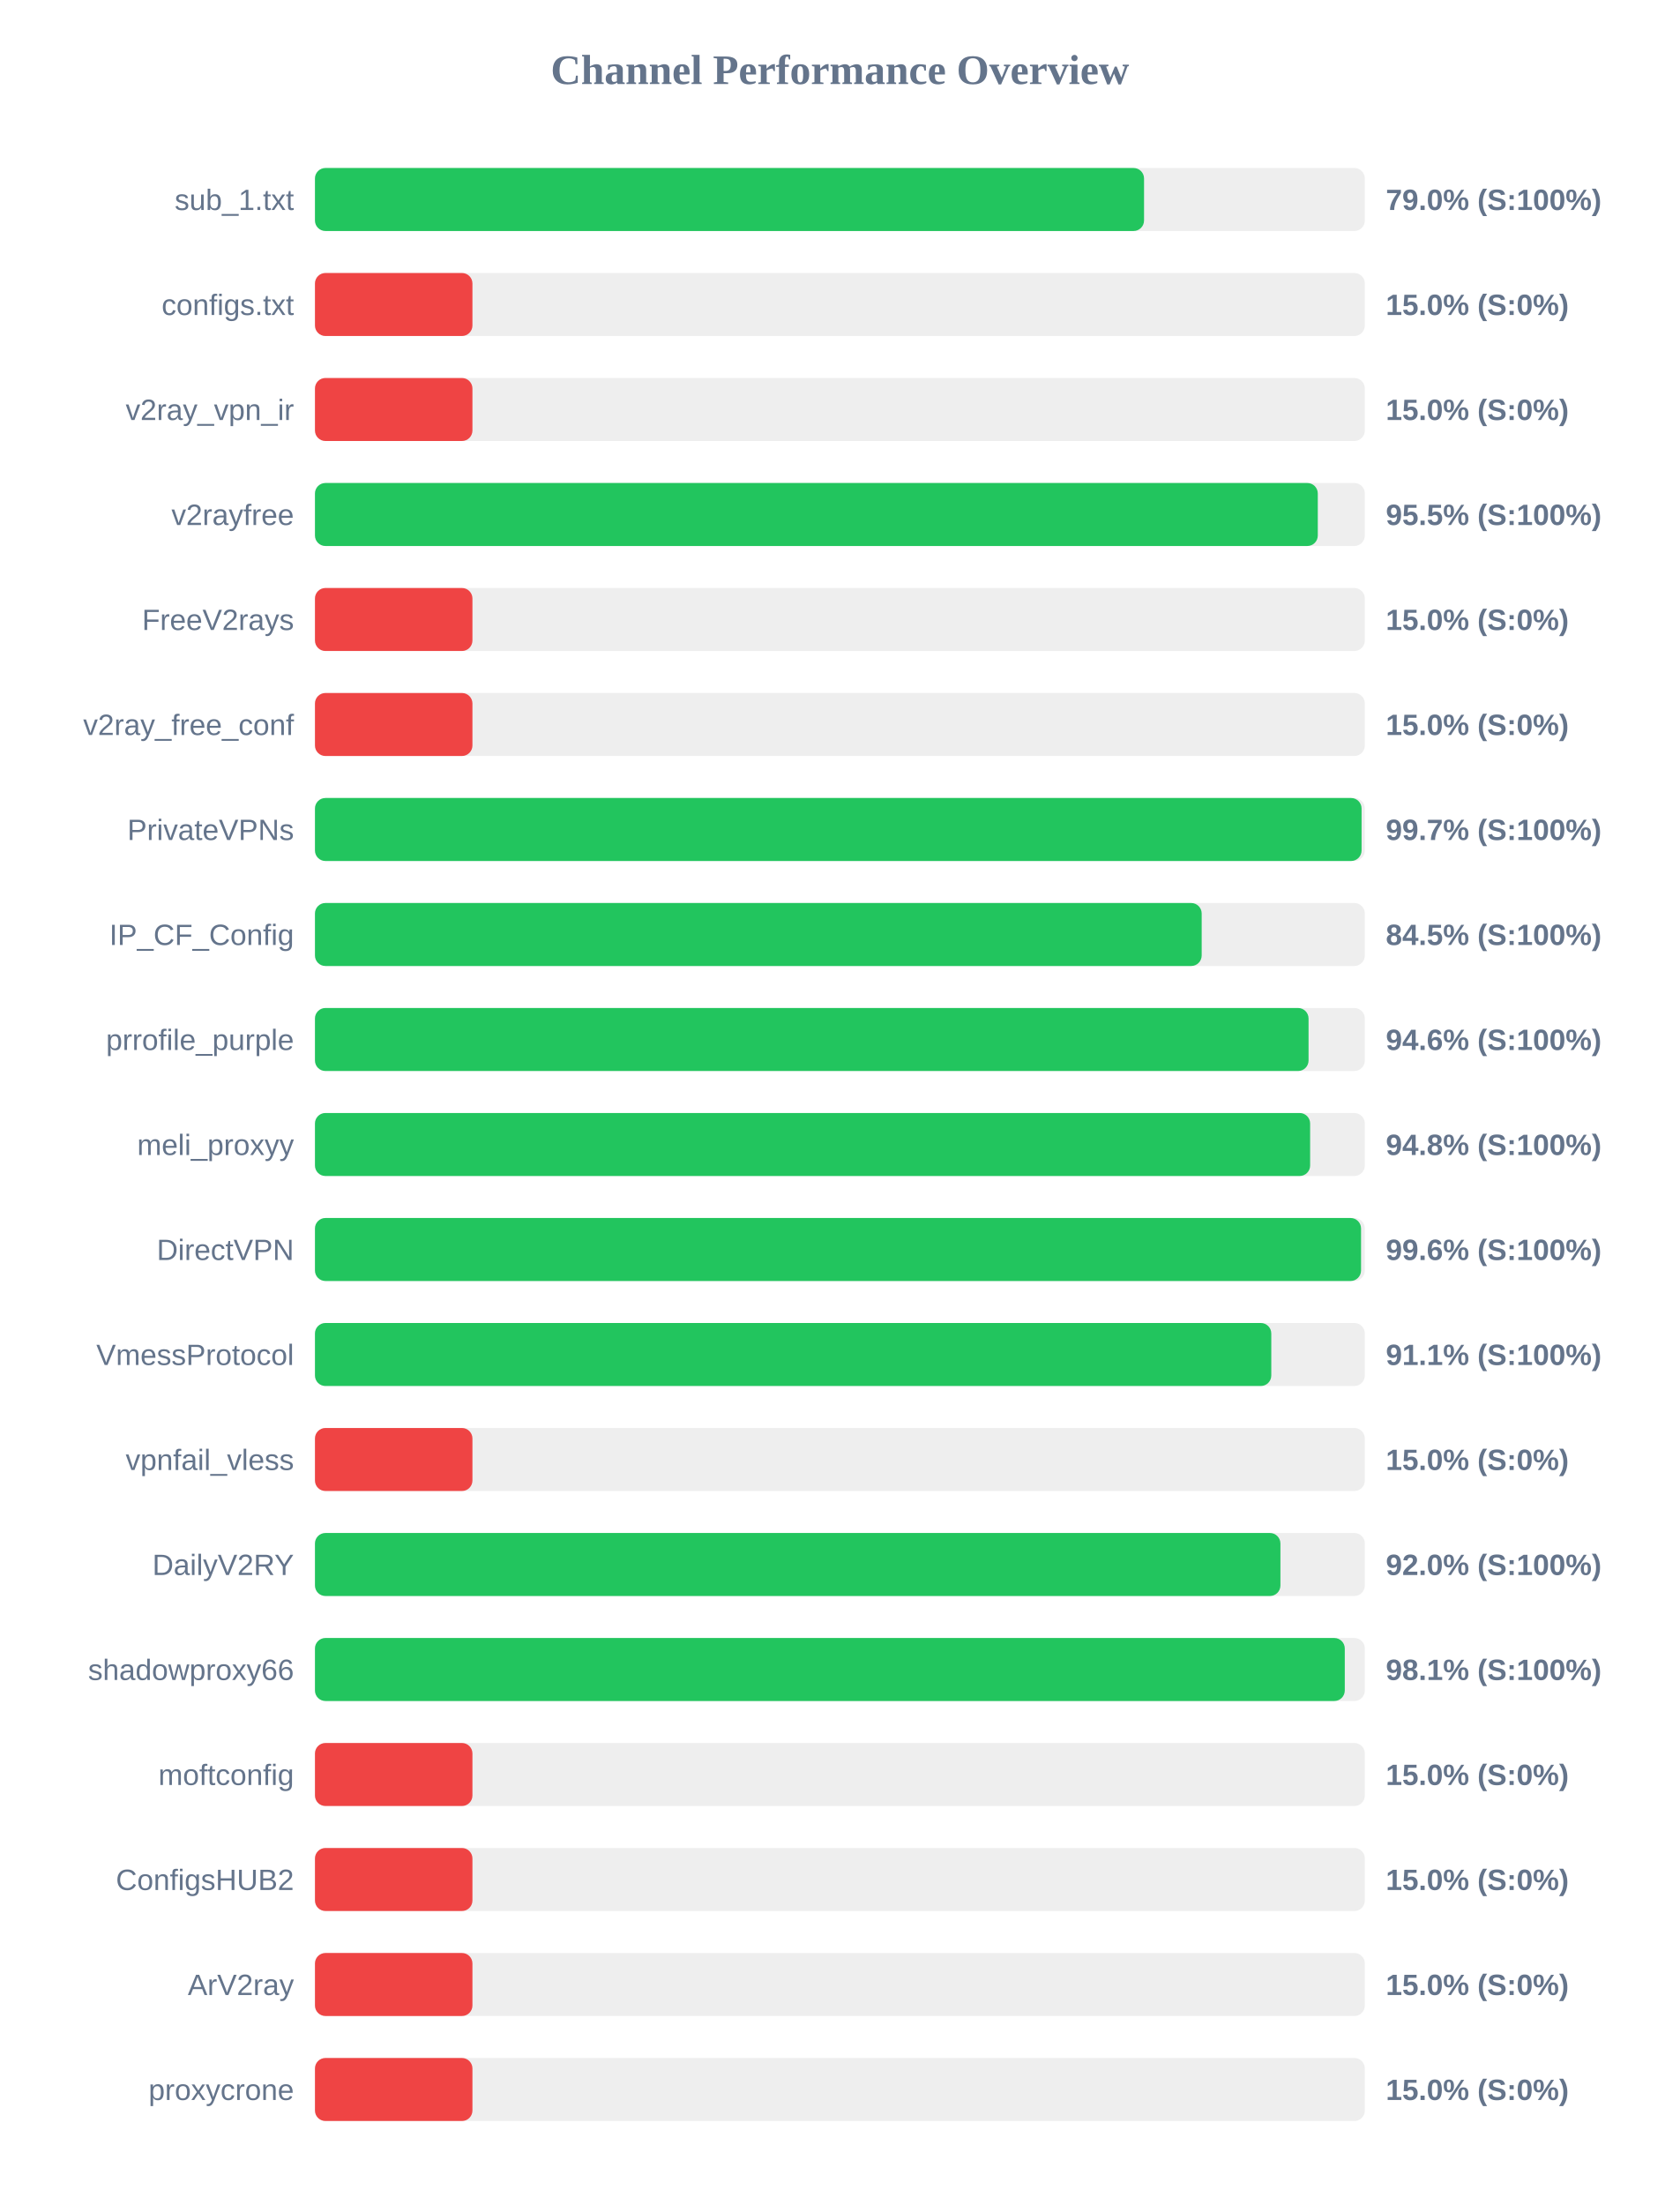
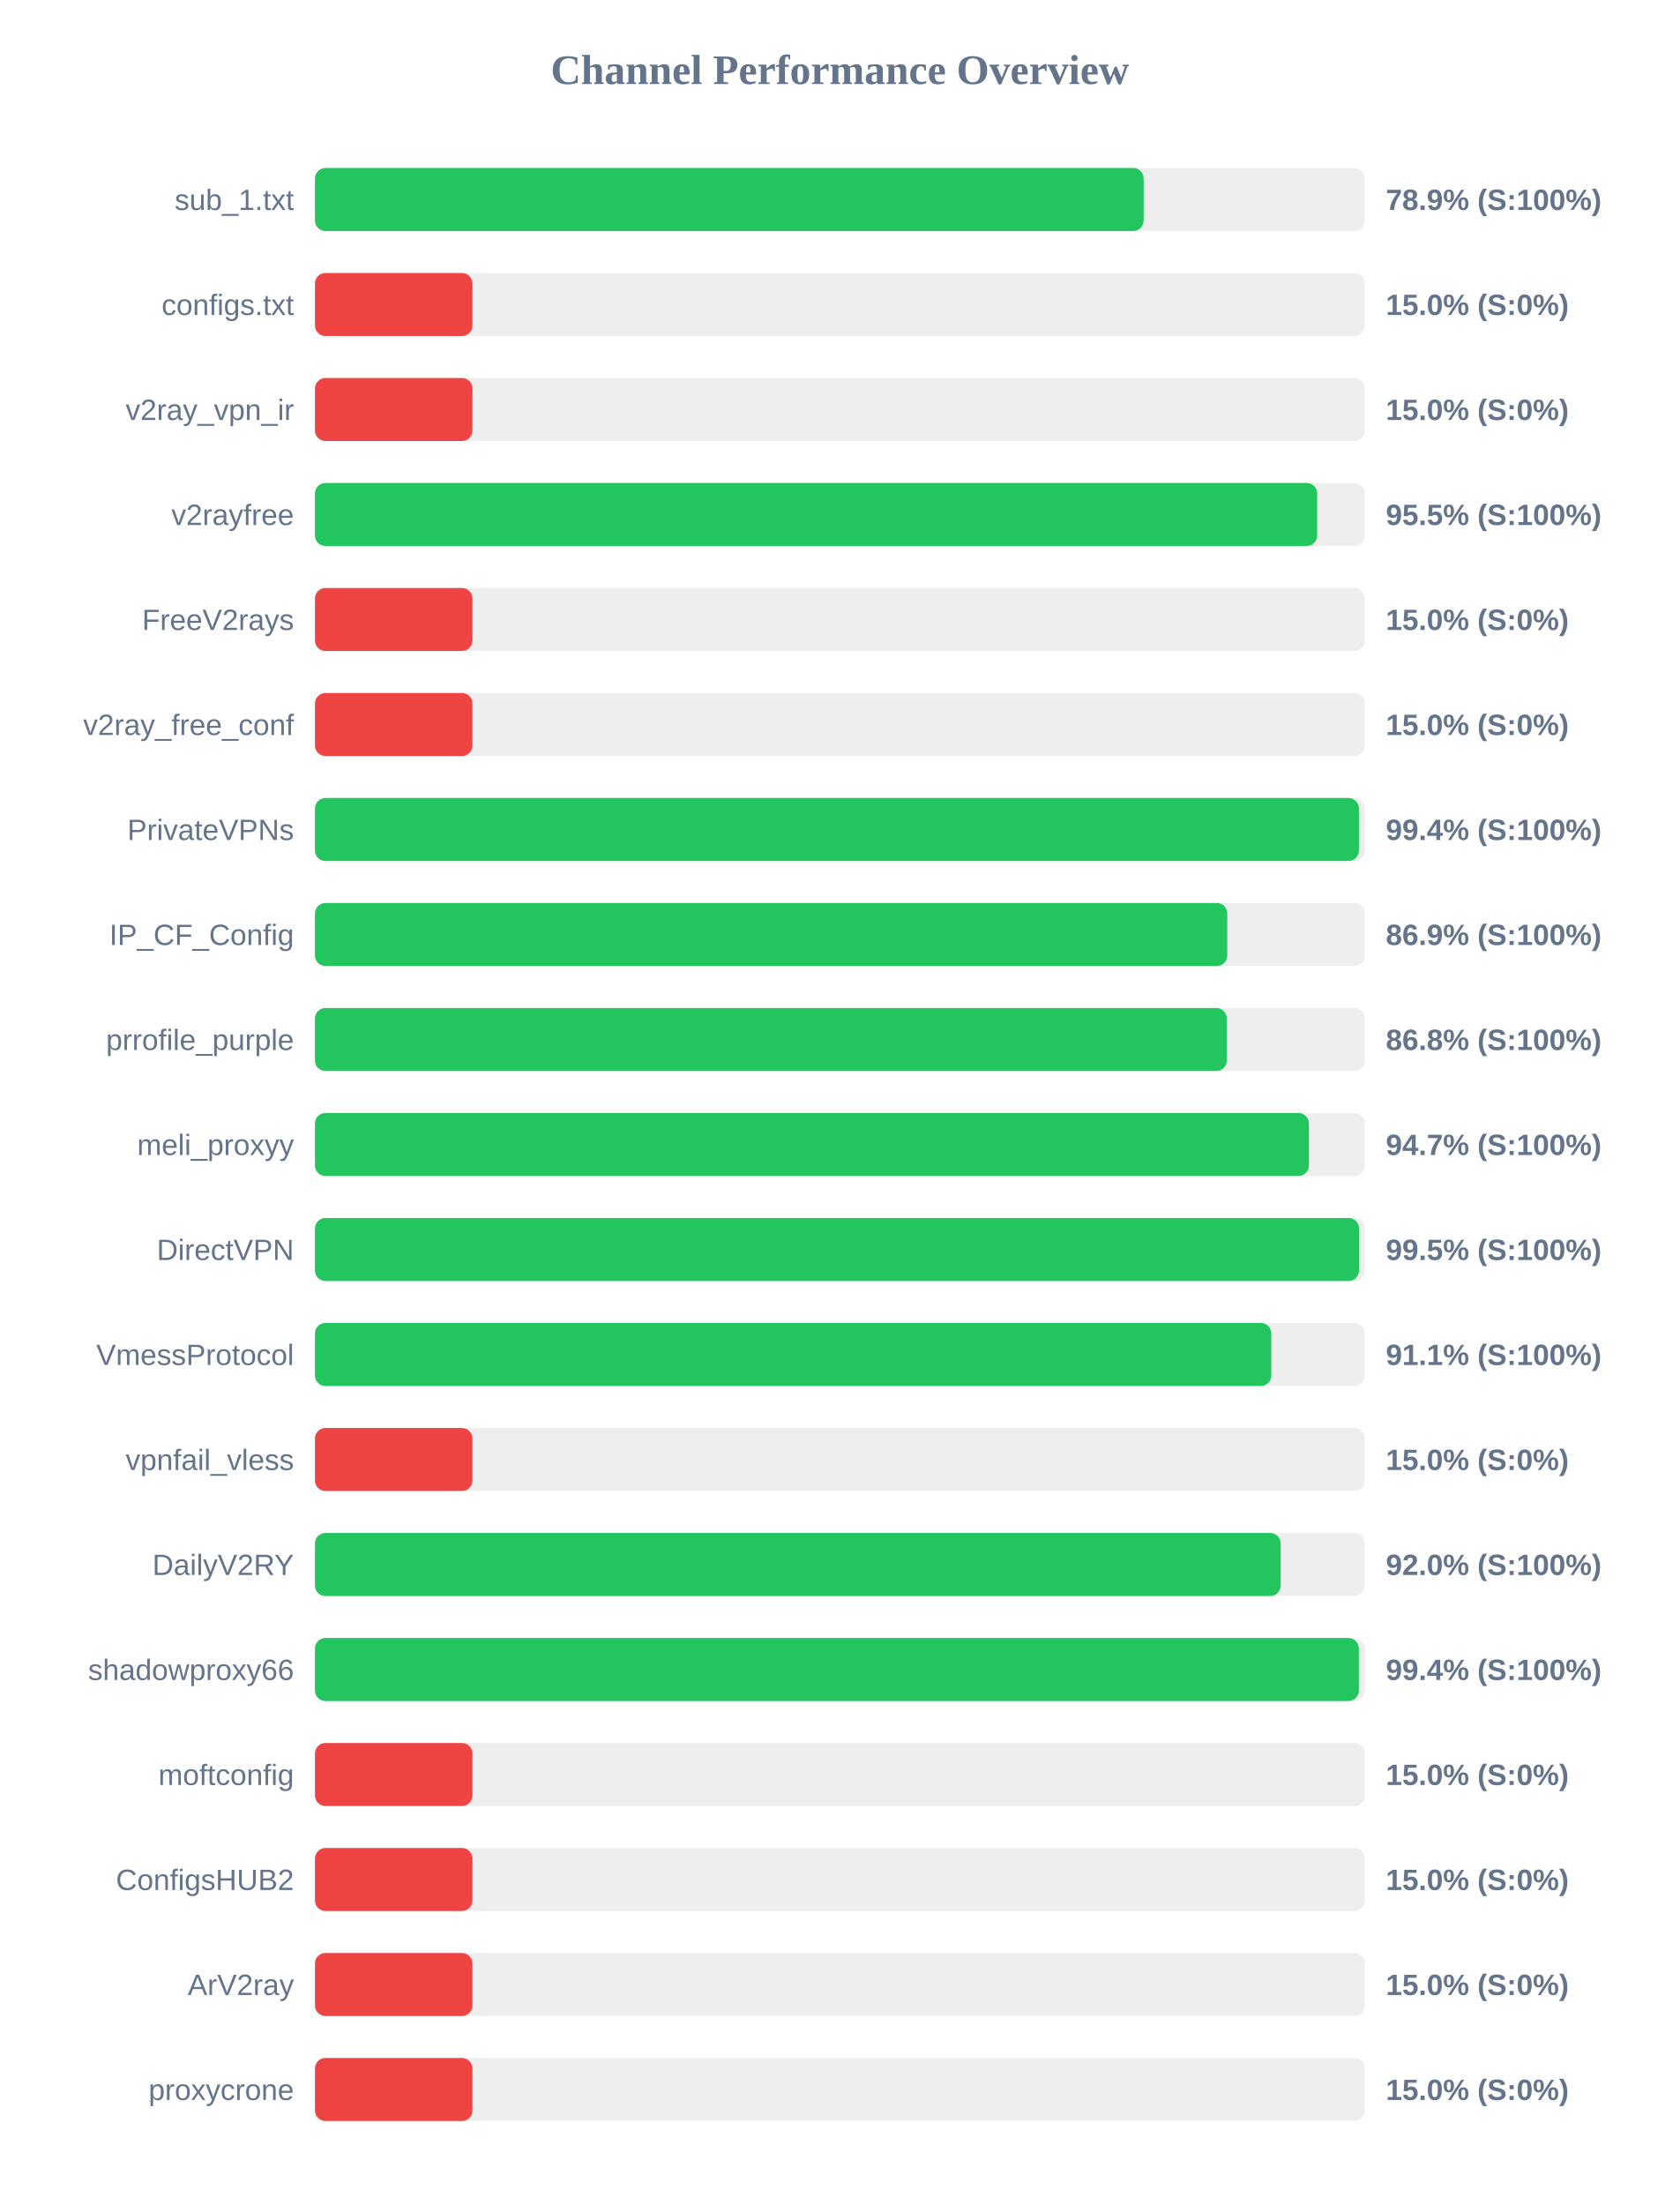
<svg xmlns="http://www.w3.org/2000/svg" width="800" height="1050" version="1.1">
  <style>
        .row { font: 14px Arial; fill: #64748b; }
        .score { font: bold 14px Arial; fill: #64748b; }
    </style>
  <text x="400" y="40" text-anchor="middle" font-size="20px" font-weight="bold" fill="#64748b">Channel Performance Overview</text>
  <rect x="150" y="80" width="500" height="30" fill="#eee" rx="5" />
-   <rect x="150" y="80" width="394.85" height="30" fill="#22c55e" rx="5" />
+   <rect x="150" y="80" width="394.65" height="30" fill="#22c55e" rx="5" />
  <text x="140" y="100" text-anchor="end" class="row">sub_1.txt</text>
-   <text x="660" y="100" text-anchor="start" class="score">79.0% (S:100%)</text>
+   <text x="660" y="100" text-anchor="start" class="score">78.9% (S:100%)</text>
  <rect x="150" y="130" width="500" height="30" fill="#eee" rx="5" />
  <rect x="150" y="130" width="75.0" height="30" fill="#ef4444" rx="5" />
  <text x="140" y="150" text-anchor="end" class="row">configs.txt</text>
  <text x="660" y="150" text-anchor="start" class="score">15.0% (S:0%)</text>
  <rect x="150" y="180" width="500" height="30" fill="#eee" rx="5" />
  <rect x="150" y="180" width="75.0" height="30" fill="#ef4444" rx="5" />
  <text x="140" y="200" text-anchor="end" class="row">v2ray_vpn_ir</text>
  <text x="660" y="200" text-anchor="start" class="score">15.0% (S:0%)</text>
  <rect x="150" y="230" width="500" height="30" fill="#eee" rx="5" />
-   <rect x="150" y="230" width="477.6" height="30" fill="#22c55e" rx="5" />
+   <rect x="150" y="230" width="477.3" height="30" fill="#22c55e" rx="5" />
  <text x="140" y="250" text-anchor="end" class="row">v2rayfree</text>
  <text x="660" y="250" text-anchor="start" class="score">95.5% (S:100%)</text>
  <rect x="150" y="280" width="500" height="30" fill="#eee" rx="5" />
  <rect x="150" y="280" width="75.0" height="30" fill="#ef4444" rx="5" />
  <text x="140" y="300" text-anchor="end" class="row">FreeV2rays</text>
  <text x="660" y="300" text-anchor="start" class="score">15.0% (S:0%)</text>
  <rect x="150" y="330" width="500" height="30" fill="#eee" rx="5" />
  <rect x="150" y="330" width="75.0" height="30" fill="#ef4444" rx="5" />
  <text x="140" y="350" text-anchor="end" class="row">v2ray_free_conf</text>
  <text x="660" y="350" text-anchor="start" class="score">15.0% (S:0%)</text>
  <rect x="150" y="380" width="500" height="30" fill="#eee" rx="5" />
-   <rect x="150" y="380" width="498.45" height="30" fill="#22c55e" rx="5" />
+   <rect x="150" y="380" width="497.2" height="30" fill="#22c55e" rx="5" />
  <text x="140" y="400" text-anchor="end" class="row">PrivateVPNs</text>
-   <text x="660" y="400" text-anchor="start" class="score">99.7% (S:100%)</text>
+   <text x="660" y="400" text-anchor="start" class="score">99.4% (S:100%)</text>
  <rect x="150" y="430" width="500" height="30" fill="#eee" rx="5" />
-   <rect x="150" y="430" width="422.3" height="30" fill="#22c55e" rx="5" />
+   <rect x="150" y="430" width="434.5" height="30" fill="#22c55e" rx="5" />
  <text x="140" y="450" text-anchor="end" class="row">IP_CF_Config</text>
-   <text x="660" y="450" text-anchor="start" class="score">84.5% (S:100%)</text>
+   <text x="660" y="450" text-anchor="start" class="score">86.9% (S:100%)</text>
  <rect x="150" y="480" width="500" height="30" fill="#eee" rx="5" />
-   <rect x="150" y="480" width="473.2" height="30" fill="#22c55e" rx="5" />
+   <rect x="150" y="480" width="434.25" height="30" fill="#22c55e" rx="5" />
  <text x="140" y="500" text-anchor="end" class="row">prrofile_purple</text>
-   <text x="660" y="500" text-anchor="start" class="score">94.6% (S:100%)</text>
+   <text x="660" y="500" text-anchor="start" class="score">86.8% (S:100%)</text>
  <rect x="150" y="530" width="500" height="30" fill="#eee" rx="5" />
-   <rect x="150" y="530" width="473.95" height="30" fill="#22c55e" rx="5" />
+   <rect x="150" y="530" width="473.35" height="30" fill="#22c55e" rx="5" />
  <text x="140" y="550" text-anchor="end" class="row">meli_proxyy</text>
-   <text x="660" y="550" text-anchor="start" class="score">94.8% (S:100%)</text>
+   <text x="660" y="550" text-anchor="start" class="score">94.7% (S:100%)</text>
  <rect x="150" y="580" width="500" height="30" fill="#eee" rx="5" />
-   <rect x="150" y="580" width="498.2" height="30" fill="#22c55e" rx="5" />
+   <rect x="150" y="580" width="497.25" height="30" fill="#22c55e" rx="5" />
  <text x="140" y="600" text-anchor="end" class="row">DirectVPN</text>
-   <text x="660" y="600" text-anchor="start" class="score">99.6% (S:100%)</text>
+   <text x="660" y="600" text-anchor="start" class="score">99.5% (S:100%)</text>
  <rect x="150" y="630" width="500" height="30" fill="#eee" rx="5" />
  <rect x="150" y="630" width="455.45" height="30" fill="#22c55e" rx="5" />
  <text x="140" y="650" text-anchor="end" class="row">VmessProtocol</text>
  <text x="660" y="650" text-anchor="start" class="score">91.1% (S:100%)</text>
  <rect x="150" y="680" width="500" height="30" fill="#eee" rx="5" />
  <rect x="150" y="680" width="75.0" height="30" fill="#ef4444" rx="5" />
  <text x="140" y="700" text-anchor="end" class="row">vpnfail_vless</text>
  <text x="660" y="700" text-anchor="start" class="score">15.0% (S:0%)</text>
  <rect x="150" y="730" width="500" height="30" fill="#eee" rx="5" />
-   <rect x="150" y="730" width="459.8" height="30" fill="#22c55e" rx="5" />
+   <rect x="150" y="730" width="459.9" height="30" fill="#22c55e" rx="5" />
  <text x="140" y="750" text-anchor="end" class="row">DailyV2RY</text>
  <text x="660" y="750" text-anchor="start" class="score">92.0% (S:100%)</text>
  <rect x="150" y="780" width="500" height="30" fill="#eee" rx="5" />
-   <rect x="150" y="780" width="490.45" height="30" fill="#22c55e" rx="5" />
+   <rect x="150" y="780" width="497.15" height="30" fill="#22c55e" rx="5" />
  <text x="140" y="800" text-anchor="end" class="row">shadowproxy66</text>
-   <text x="660" y="800" text-anchor="start" class="score">98.1% (S:100%)</text>
+   <text x="660" y="800" text-anchor="start" class="score">99.4% (S:100%)</text>
  <rect x="150" y="830" width="500" height="30" fill="#eee" rx="5" />
  <rect x="150" y="830" width="75.0" height="30" fill="#ef4444" rx="5" />
  <text x="140" y="850" text-anchor="end" class="row">moftconfig</text>
  <text x="660" y="850" text-anchor="start" class="score">15.0% (S:0%)</text>
  <rect x="150" y="880" width="500" height="30" fill="#eee" rx="5" />
  <rect x="150" y="880" width="75.0" height="30" fill="#ef4444" rx="5" />
  <text x="140" y="900" text-anchor="end" class="row">ConfigsHUB2</text>
  <text x="660" y="900" text-anchor="start" class="score">15.0% (S:0%)</text>
  <rect x="150" y="930" width="500" height="30" fill="#eee" rx="5" />
  <rect x="150" y="930" width="75.0" height="30" fill="#ef4444" rx="5" />
  <text x="140" y="950" text-anchor="end" class="row">ArV2ray</text>
  <text x="660" y="950" text-anchor="start" class="score">15.0% (S:0%)</text>
  <rect x="150" y="980" width="500" height="30" fill="#eee" rx="5" />
  <rect x="150" y="980" width="75.0" height="30" fill="#ef4444" rx="5" />
  <text x="140" y="1000" text-anchor="end" class="row">proxycrone</text>
  <text x="660" y="1000" text-anchor="start" class="score">15.0% (S:0%)</text>
</svg>
